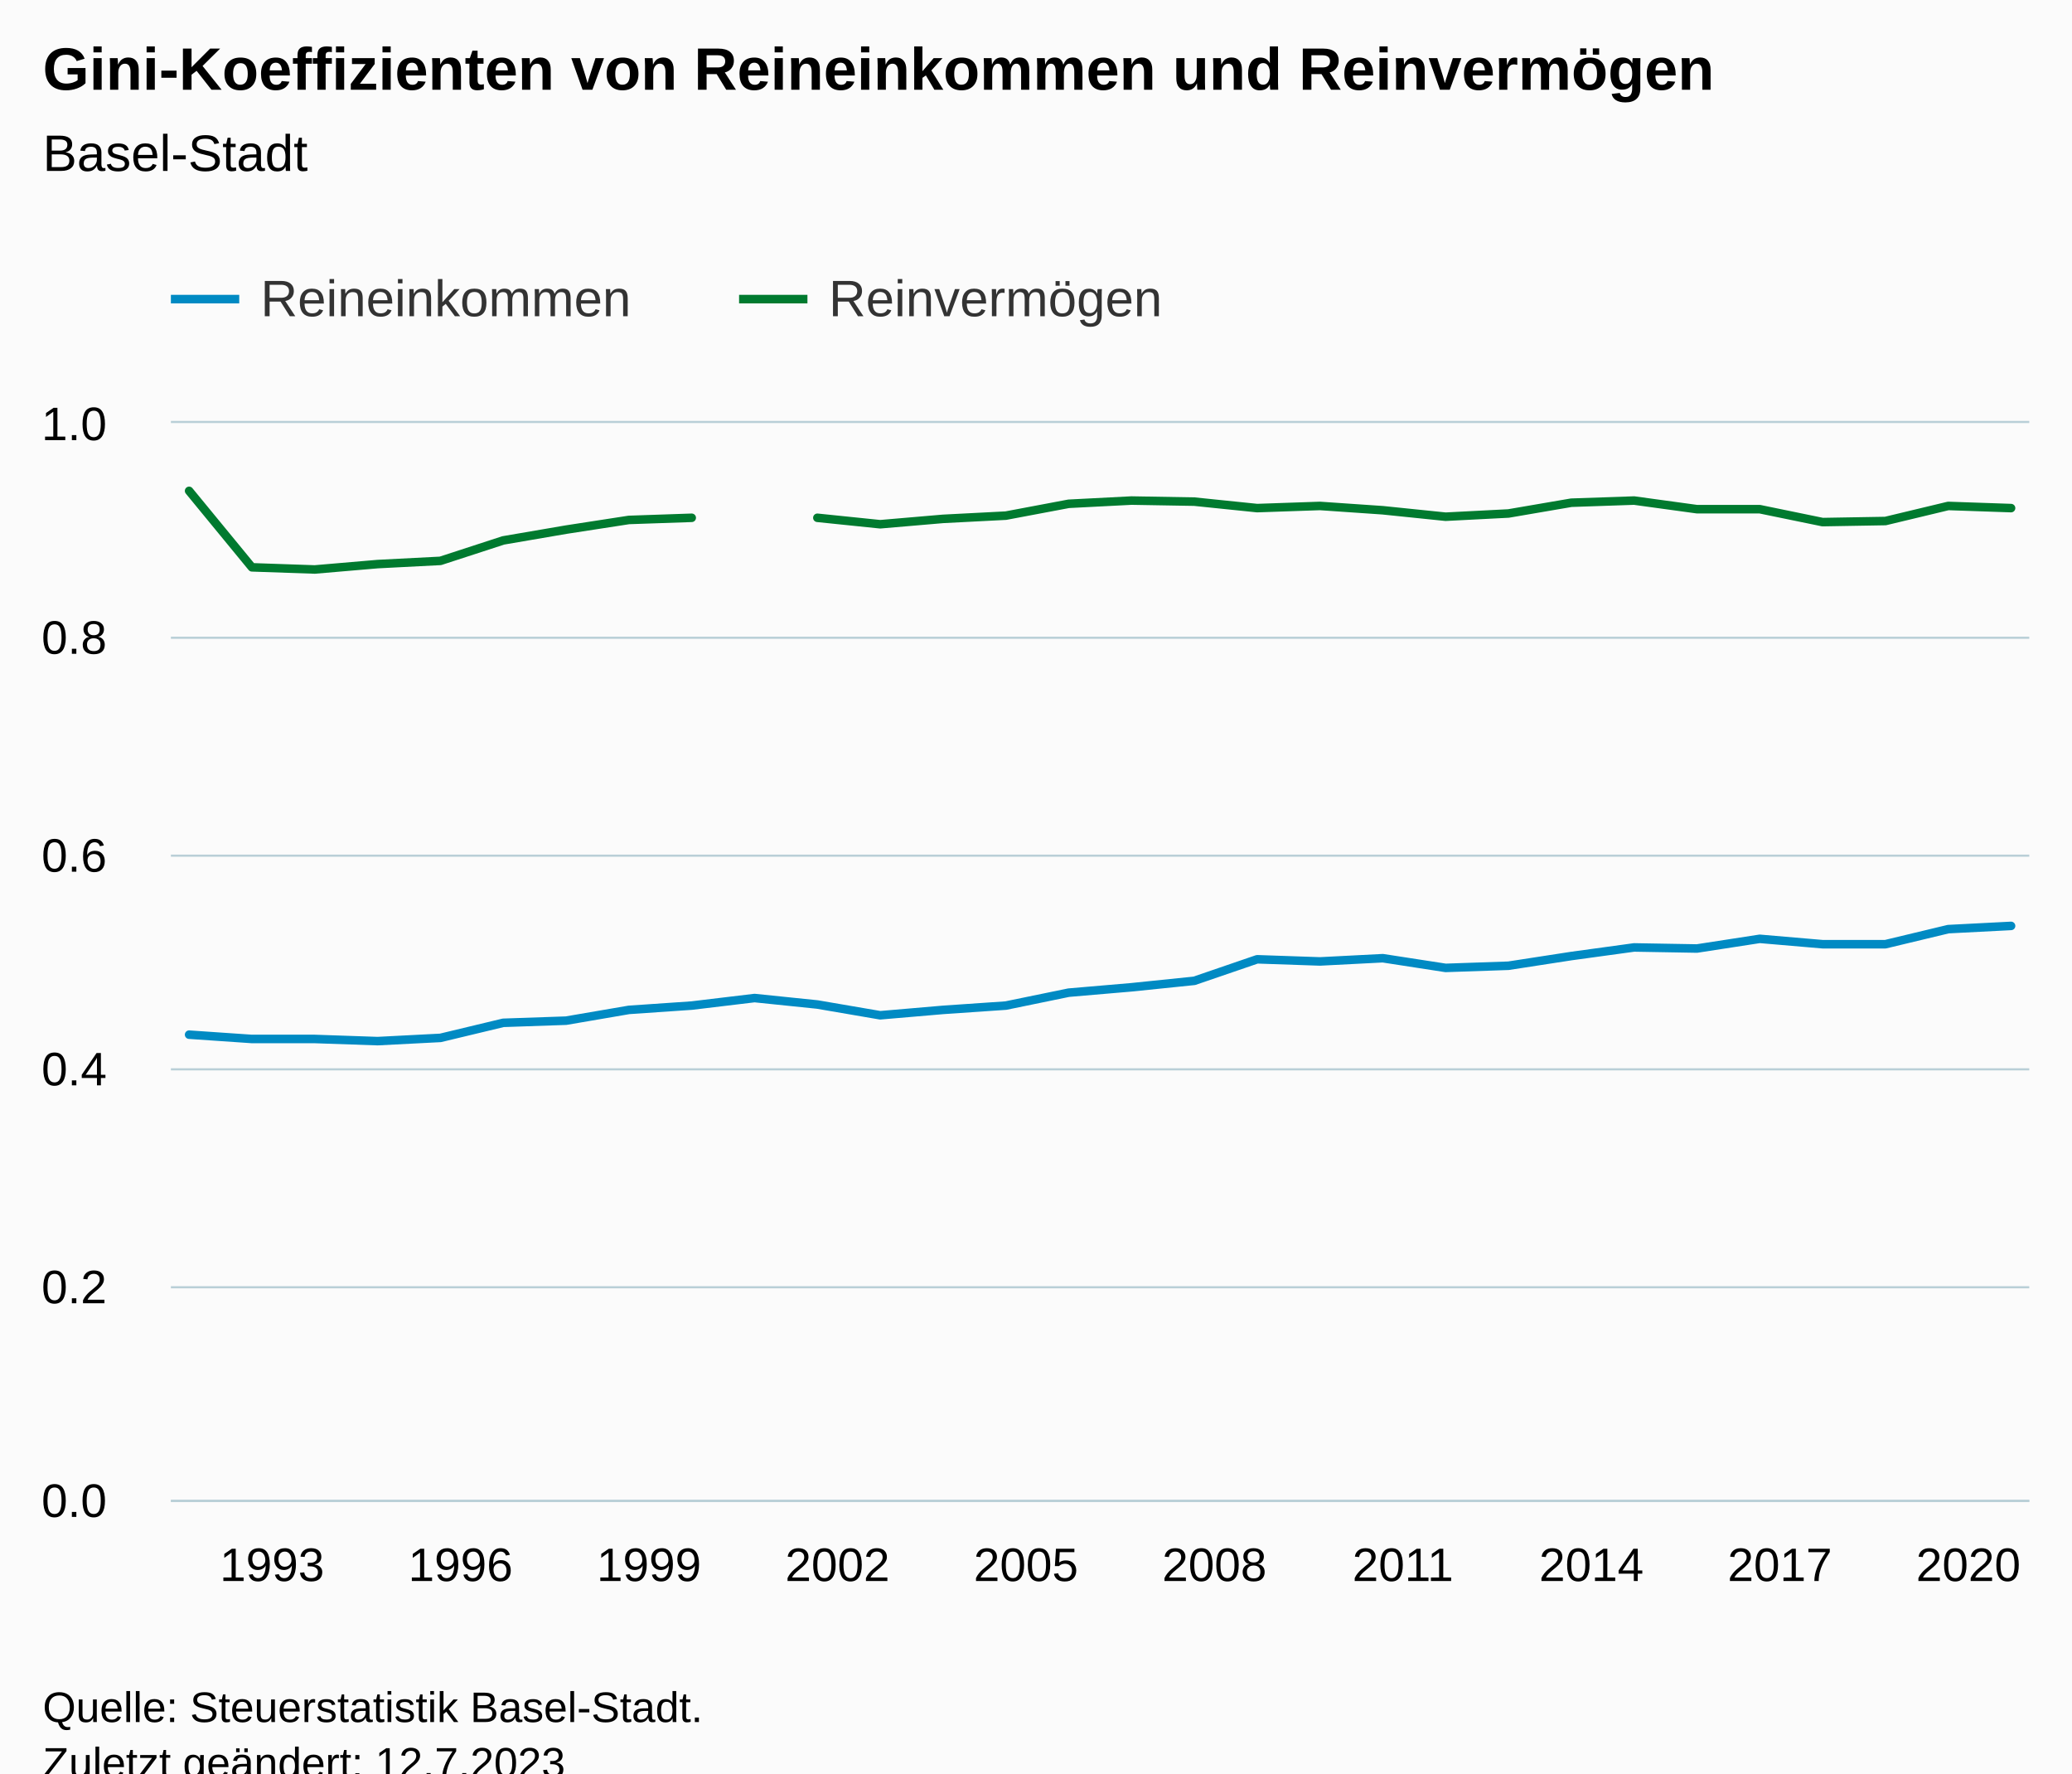
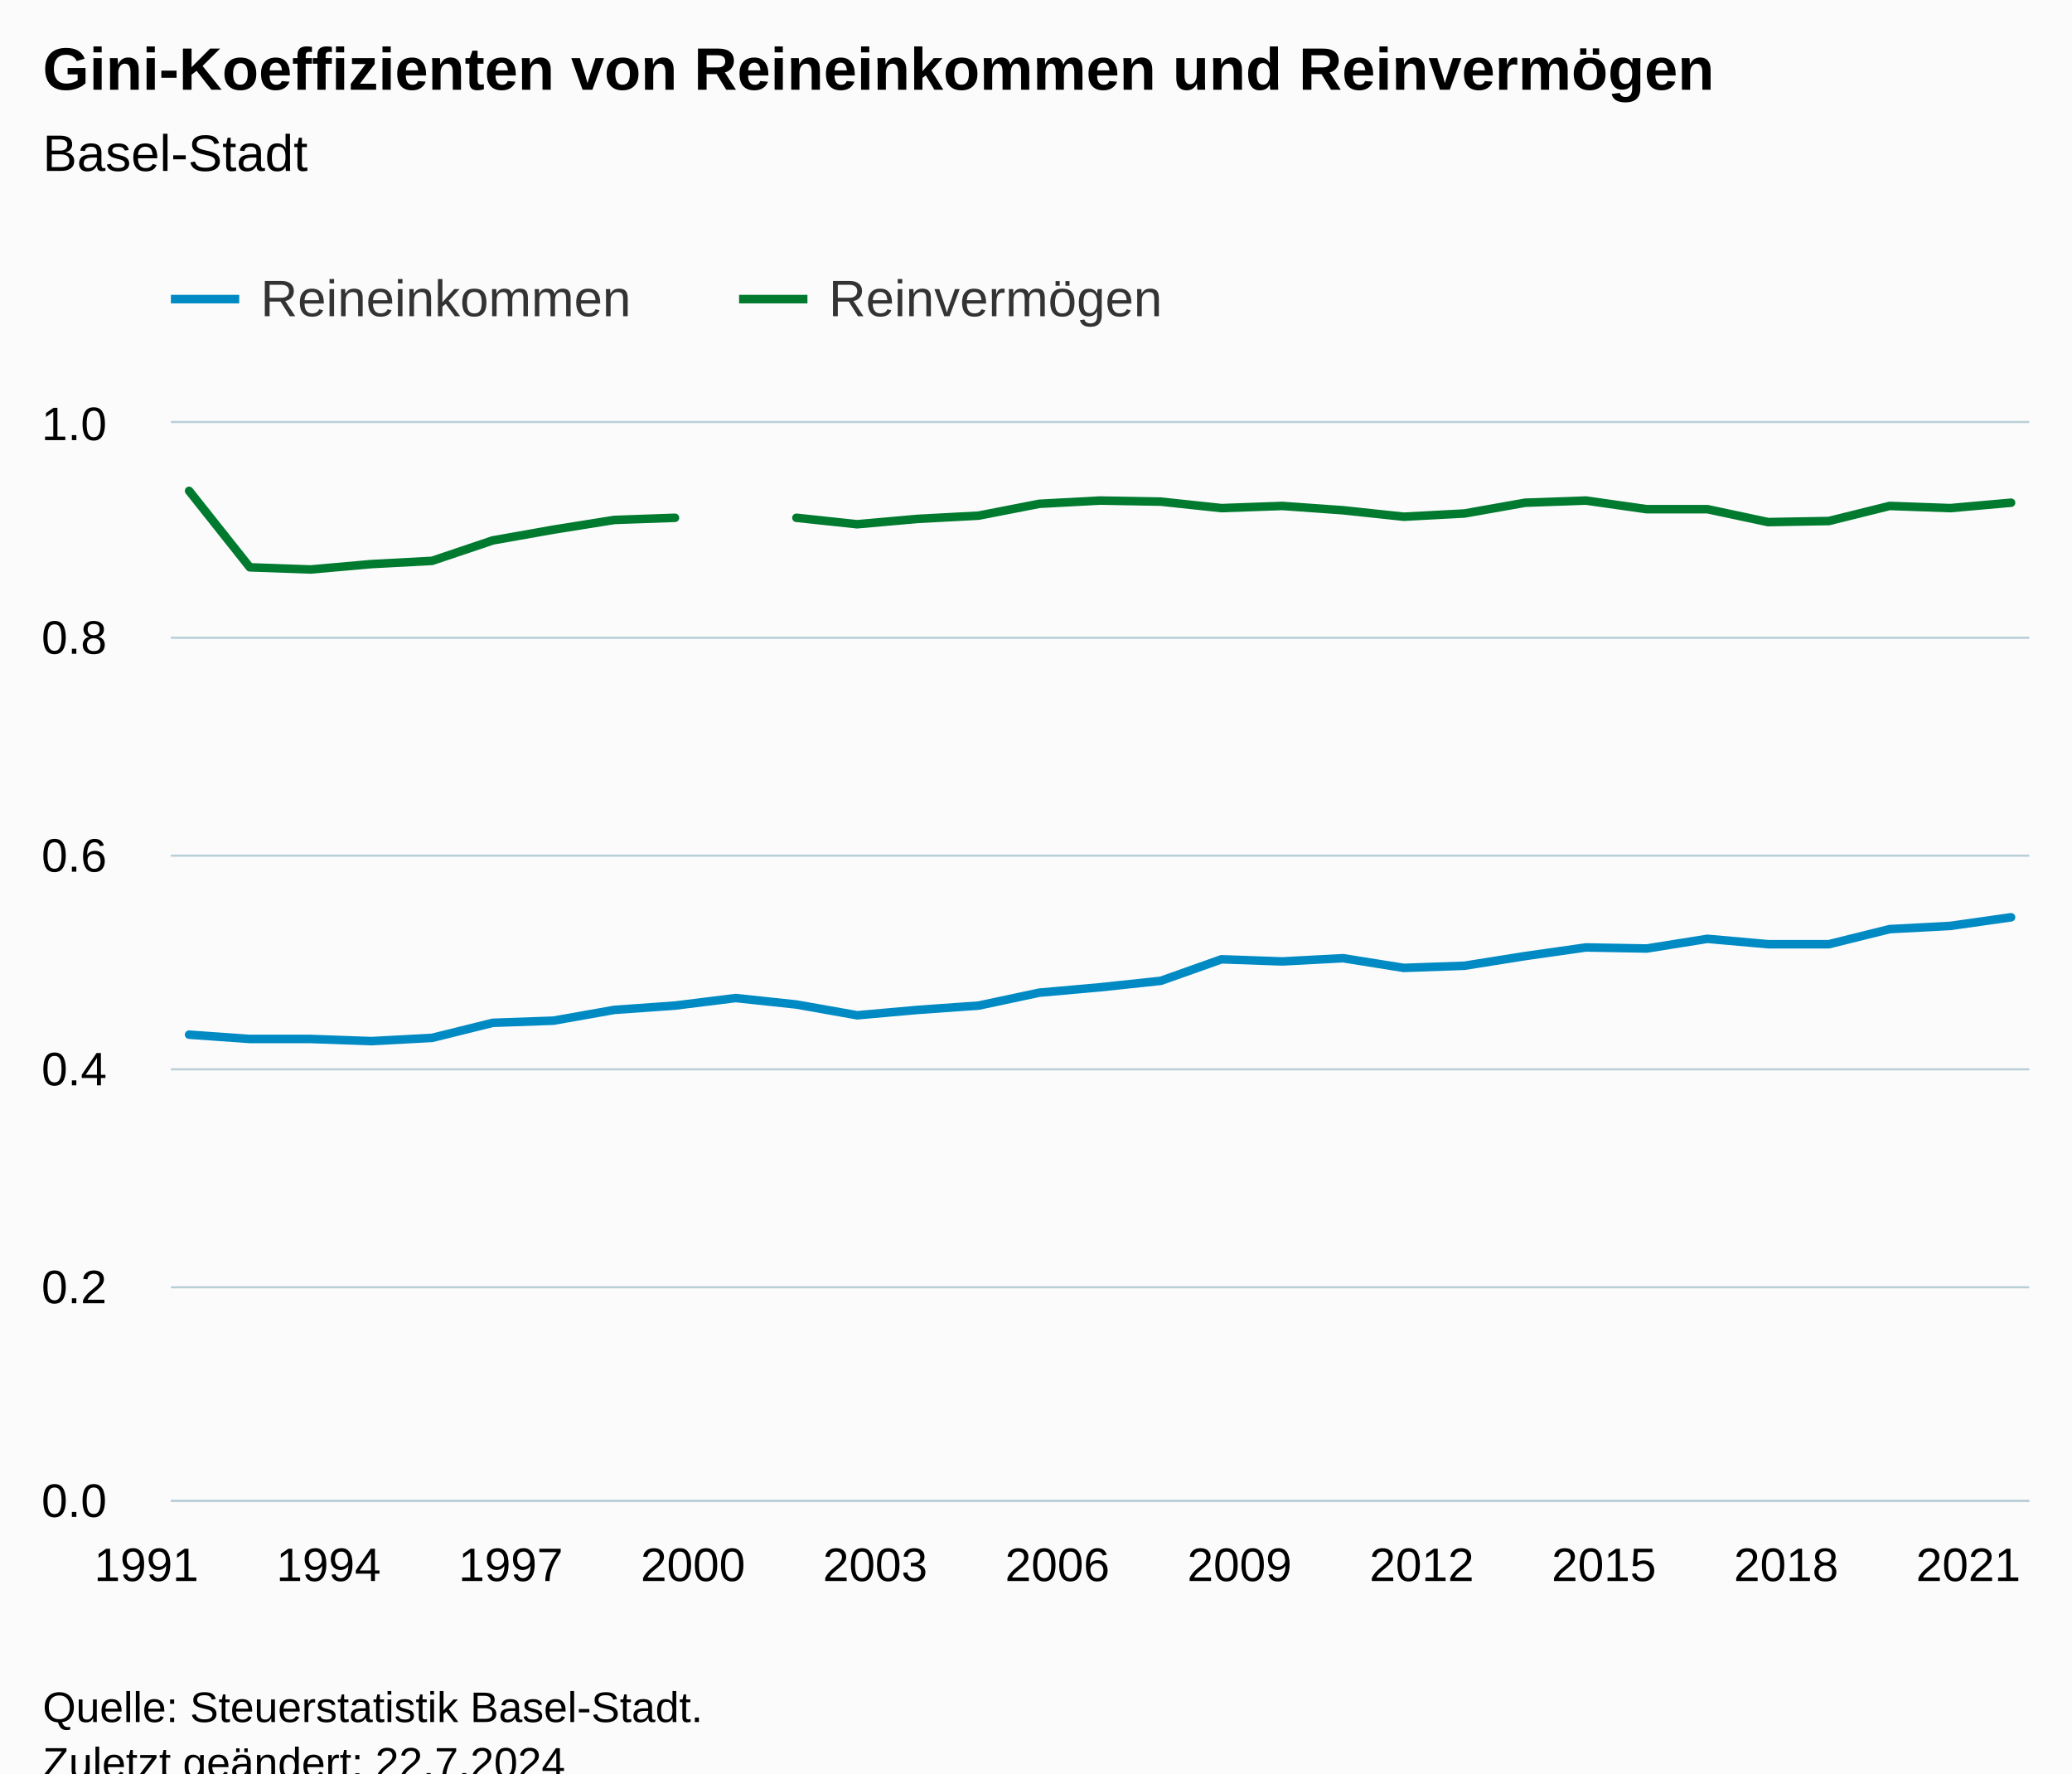
<svg xmlns="http://www.w3.org/2000/svg" version="1.1" class="highcharts-root" style="font-family:Arial;font-size:12px;" viewBox="0 0 485 415">
  <defs>
-     <clipPath id="highcharts-0g49ua9-67-">
+     <clipPath id="highcharts-yimeu30-69-">
      <rect x="0" y="0" width="435" height="252" fill="none" />
    </clipPath>
-     <clipPath id="highcharts-0g49ua9-98-">
+     <clipPath id="highcharts-yimeu30-101-">
      <rect x="0" y="0" width="435" height="252" fill="none" />
    </clipPath>
-     <clipPath id="highcharts-0g49ua9-129-">
+     <clipPath id="highcharts-yimeu30-133-">
      <rect x="40" y="99" width="435" height="252" fill="none" />
    </clipPath>
  </defs>
  <rect fill="#fbfbfb" class="highcharts-background" x="0" y="0" width="485" height="428" rx="0" ry="0" />
  <rect fill="none" class="highcharts-plot-background" x="40" y="99" width="435" height="252" />
  <g class="highcharts-pane-group" data-z-index="0" />
  <g class="highcharts-grid highcharts-xaxis-grid" data-z-index="1">
-     <path fill="none" data-z-index="1" class="highcharts-grid-line" d="M 73.5 99 L 73.5 351" opacity="1" />
-     <path fill="none" data-z-index="1" class="highcharts-grid-line" d="M 117.5 99 L 117.5 351" opacity="1" />
-     <path fill="none" data-z-index="1" class="highcharts-grid-line" d="M 161.5 99 L 161.5 351" opacity="1" />
-     <path fill="none" data-z-index="1" class="highcharts-grid-line" d="M 205.5 99 L 205.5 351" opacity="1" />
-     <path fill="none" data-z-index="1" class="highcharts-grid-line" d="M 249.5 99 L 249.5 351" opacity="1" />
-     <path fill="none" data-z-index="1" class="highcharts-grid-line" d="M 293.5 99 L 293.5 351" opacity="1" />
-     <path fill="none" data-z-index="1" class="highcharts-grid-line" d="M 337.5 99 L 337.5 351" opacity="1" />
-     <path fill="none" data-z-index="1" class="highcharts-grid-line" d="M 382.5 99 L 382.5 351" opacity="1" />
-     <path fill="none" data-z-index="1" class="highcharts-grid-line" d="M 426.5 99 L 426.5 351" opacity="1" />
+     <path fill="none" data-z-index="1" class="highcharts-grid-line" d="M 43.5 99 L 43.5 351" opacity="1" />
+     <path fill="none" data-z-index="1" class="highcharts-grid-line" d="M 86.5 99 L 86.5 351" opacity="1" />
+     <path fill="none" data-z-index="1" class="highcharts-grid-line" d="M 129.5 99 L 129.5 351" opacity="1" />
+     <path fill="none" data-z-index="1" class="highcharts-grid-line" d="M 171.5 99 L 171.5 351" opacity="1" />
+     <path fill="none" data-z-index="1" class="highcharts-grid-line" d="M 214.5 99 L 214.5 351" opacity="1" />
+     <path fill="none" data-z-index="1" class="highcharts-grid-line" d="M 257.5 99 L 257.5 351" opacity="1" />
+     <path fill="none" data-z-index="1" class="highcharts-grid-line" d="M 299.5 99 L 299.5 351" opacity="1" />
+     <path fill="none" data-z-index="1" class="highcharts-grid-line" d="M 342.5 99 L 342.5 351" opacity="1" />
+     <path fill="none" data-z-index="1" class="highcharts-grid-line" d="M 384.5 99 L 384.5 351" opacity="1" />
+     <path fill="none" data-z-index="1" class="highcharts-grid-line" d="M 427.5 99 L 427.5 351" opacity="1" />
    <path fill="none" data-z-index="1" class="highcharts-grid-line" d="M 470.5 99 L 470.5 351" opacity="1" />
  </g>
  <g class="highcharts-grid highcharts-yaxis-grid" data-z-index="1">
    <path fill="none" stroke="#B9CFD7" stroke-width="0.5" data-z-index="1" class="highcharts-grid-line" d="M 40 351.25 L 475 351.25" opacity="1" />
    <path fill="none" stroke="#B9CFD7" stroke-width="0.5" data-z-index="1" class="highcharts-grid-line" d="M 40 301.25 L 475 301.25" opacity="1" />
    <path fill="none" stroke="#B9CFD7" stroke-width="0.5" data-z-index="1" class="highcharts-grid-line" d="M 40 250.25 L 475 250.25" opacity="1" />
    <path fill="none" stroke="#B9CFD7" stroke-width="0.5" data-z-index="1" class="highcharts-grid-line" d="M 40 200.25 L 475 200.25" opacity="1" />
    <path fill="none" stroke="#B9CFD7" stroke-width="0.5" data-z-index="1" class="highcharts-grid-line" d="M 40 149.25 L 475 149.25" opacity="1" />
    <path fill="none" stroke="#B9CFD7" stroke-width="0.5" data-z-index="1" class="highcharts-grid-line" d="M 40 98.75 L 475 98.75" opacity="1" />
  </g>
  <rect fill="none" class="highcharts-plot-border" data-z-index="1" x="40" y="99" width="435" height="252" />
  <g class="highcharts-axis highcharts-xaxis" data-z-index="2">
    <path fill="none" class="highcharts-axis-line" stroke="#B9CFD7" stroke-width="0.5" data-z-index="7" d="M 40 351.25 L 475 351.25" />
  </g>
  <g class="highcharts-axis highcharts-yaxis" data-z-index="2">
    <path fill="none" class="highcharts-axis-line" data-z-index="7" d="M 40 99 L 40 351" />
  </g>
  <g class="highcharts-series-group" data-z-index="3">
-     <g class="highcharts-series highcharts-series-0 highcharts-line-series" data-z-index="0.1" opacity="1" transform="translate(40,99) scale(1 1)" clip-path="url(#highcharts-0g49ua9-98-)">
-       <path fill="none" d="M 4.265 143.136 L 18.971 144.144 L 33.676 144.144 L 48.382 144.648 L 63.088 143.892 L 77.794 140.364 L 92.5 139.86 L 107.206 137.34 L 121.912 136.332 L 136.618 134.568 L 151.324 136.08 L 166.029 138.6 L 180.735 137.34 L 195.441 136.332 L 210.147 133.308 L 224.853 132.048 L 239.559 130.536 L 254.265 125.496 L 268.971 126 L 283.676 125.244 L 298.382 127.512 L 313.088 127.008 L 327.794 124.74 L 342.5 122.724 L 357.206 122.976 L 371.912 120.708 L 386.618 121.968 L 401.324 121.968 L 416.029 118.44 L 430.735 117.684" class="highcharts-graph" data-z-index="1" stroke="#008AC3" stroke-width="2" stroke-linejoin="round" stroke-linecap="round" />
+     <g class="highcharts-series highcharts-series-0 highcharts-line-series" data-z-index="0.1" opacity="1" transform="translate(40,99) scale(1 1)" clip-path="url(#highcharts-yimeu30-101-)">
+       <path fill="none" d="M 4.265 143.136 L 18.48 144.144 L 32.696 144.144 L 46.912 144.648 L 61.127 143.892 L 75.343 140.364 L 89.559 139.86 L 103.775 137.34 L 117.99 136.332 L 132.206 134.568 L 146.422 136.08 L 160.637 138.6 L 174.853 137.34 L 189.069 136.332 L 203.284 133.308 L 217.5 132.048 L 231.716 130.536 L 245.931 125.496 L 260.147 126 L 274.363 125.244 L 288.578 127.512 L 302.794 127.008 L 317.01 124.74 L 331.225 122.724 L 345.441 122.976 L 359.657 120.708 L 373.873 121.968 L 388.088 121.968 L 402.304 118.44 L 416.52 117.684 L 430.735 115.668" class="highcharts-graph" data-z-index="1" stroke="#008AC3" stroke-width="2" stroke-linejoin="round" stroke-linecap="round" />
    </g>
    <g class="highcharts-markers highcharts-series-0 highcharts-line-series" data-z-index="0.1" opacity="1" transform="translate(40,99) scale(1 1)" clip-path="none" />
-     <g class="highcharts-series highcharts-series-1 highcharts-line-series" data-z-index="0.1" opacity="1" transform="translate(40,99) scale(1 1)" clip-path="url(#highcharts-0g49ua9-98-)">
-       <path fill="none" d="M 4.265 15.876 L 18.971 33.768 L 33.676 34.272 L 48.382 33.012 L 63.088 32.256 L 77.794 27.468 L 92.5 24.948 L 107.206 22.68 L 121.912 22.176 M 151.324 22.176 L 166.029 23.688 L 180.735 22.428 L 195.441 21.672 L 210.147 18.9 L 224.853 18.144 L 239.559 18.396 L 254.265 19.908 L 268.971 19.404 L 283.676 20.412 L 298.382 21.924 L 313.088 21.168 L 327.794 18.648 L 342.5 18.144 L 357.206 20.16 L 371.912 20.16 L 386.618 23.184 L 401.324 22.932 L 416.029 19.404 L 430.735 19.908" class="highcharts-graph" data-z-index="1" stroke="#007A2F" stroke-width="2" stroke-linejoin="round" stroke-linecap="round" />
+     <g class="highcharts-series highcharts-series-1 highcharts-line-series" data-z-index="0.1" opacity="1" transform="translate(40,99) scale(1 1)" clip-path="url(#highcharts-yimeu30-101-)">
+       <path fill="none" d="M 4.265 15.876 L 18.48 33.768 L 32.696 34.272 L 46.912 33.012 L 61.127 32.256 L 75.343 27.468 L 89.559 24.948 L 103.775 22.68 L 117.99 22.176 M 146.422 22.176 L 160.637 23.688 L 174.853 22.428 L 189.069 21.672 L 203.284 18.9 L 217.5 18.144 L 231.716 18.396 L 245.931 19.908 L 260.147 19.404 L 274.363 20.412 L 288.578 21.924 L 302.794 21.168 L 317.01 18.648 L 331.225 18.144 L 345.441 20.16 L 359.657 20.16 L 373.873 23.184 L 388.088 22.932 L 402.304 19.404 L 416.52 19.908 L 430.735 18.648" class="highcharts-graph" data-z-index="1" stroke="#007A2F" stroke-width="2" stroke-linejoin="round" stroke-linecap="round" />
    </g>
    <g class="highcharts-markers highcharts-series-1 highcharts-line-series" data-z-index="0.1" opacity="1" transform="translate(40,99) scale(1 1)" clip-path="none" />
  </g>
  <text x="10" text-anchor="start" class="highcharts-title" data-z-index="4" style="color:#000000;font-size:14px;font-weight:bold;fill:#000000;" y="21">
    <tspan>Gini-Koeffizienten von Reineinkommen und Reinvermögen</tspan>
  </text>
  <text x="10" text-anchor="start" class="highcharts-subtitle" data-z-index="4" style="color:#000000;font-size:12px;font-weight:normal;fill:#000000;" y="40">
    <tspan>Basel-Stadt</tspan>
  </text>
  <text x="10" text-anchor="start" class="highcharts-caption" data-z-index="4" style="color:#666666;fill:#666666;" y="385" />
  <g class="highcharts-legend" data-z-index="7" transform="translate(32,56)">
    <rect fill="none" class="highcharts-legend-box" rx="0" ry="0" x="0" y="0" width="251" height="31" visibility="visible" />
    <g data-z-index="1">
      <g>
        <g class="highcharts-legend-item highcharts-line-series highcharts-color-undefined highcharts-series-0" data-z-index="1" transform="translate(8,3)">
          <path fill="none" d="M 0 11 L 16 11" class="highcharts-graph" stroke="#008AC3" stroke-width="2" />
          <text x="21" style="color:#333333;cursor:pointer;font-size:12px;font-weight:normal;fill:#333333;" text-anchor="start" data-z-index="2" y="15">
            <tspan>Reineinkommen</tspan>
          </text>
        </g>
        <g class="highcharts-legend-item highcharts-line-series highcharts-color-undefined highcharts-series-1" data-z-index="1" transform="translate(141,3)">
          <path fill="none" d="M 0 11 L 16 11" class="highcharts-graph" stroke="#007A2F" stroke-width="2" />
          <text x="21" y="15" style="color:#333333;cursor:pointer;font-size:12px;font-weight:normal;fill:#333333;" text-anchor="start" data-z-index="2">
            <tspan>Reinvermögen</tspan>
          </text>
        </g>
      </g>
    </g>
  </g>
  <g class="highcharts-axis-labels highcharts-xaxis-labels" data-z-index="7">
-     <text x="63.676" style="color:#000000;cursor:default;font-size:11px;fill:#000000;" text-anchor="middle" transform="translate(0,0)" y="370" opacity="1">1993</text>
-     <text x="107.794" style="color:#000000;cursor:default;font-size:11px;fill:#000000;" text-anchor="middle" transform="translate(0,0)" y="370" opacity="1">1996</text>
-     <text x="151.912" style="color:#000000;cursor:default;font-size:11px;fill:#000000;" text-anchor="middle" transform="translate(0,0)" y="370" opacity="1">1999</text>
-     <text x="196.029" style="color:#000000;cursor:default;font-size:11px;fill:#000000;" text-anchor="middle" transform="translate(0,0)" y="370" opacity="1">2002</text>
-     <text x="240.147" style="color:#000000;cursor:default;font-size:11px;fill:#000000;" text-anchor="middle" transform="translate(0,0)" y="370" opacity="1">2005</text>
-     <text x="284.265" style="color:#000000;cursor:default;font-size:11px;fill:#000000;" text-anchor="middle" transform="translate(0,0)" y="370" opacity="1">2008</text>
-     <text x="328.382" style="color:#000000;cursor:default;font-size:11px;fill:#000000;" text-anchor="middle" transform="translate(0,0)" y="370" opacity="1">2011</text>
-     <text x="372.5" style="color:#000000;cursor:default;font-size:11px;fill:#000000;" text-anchor="middle" transform="translate(0,0)" y="370" opacity="1">2014</text>
-     <text x="416.618" style="color:#000000;cursor:default;font-size:11px;fill:#000000;" text-anchor="middle" transform="translate(0,0)" y="370" opacity="1">2017</text>
-     <text x="460.735" style="color:#000000;cursor:default;font-size:11px;fill:#000000;" text-anchor="middle" transform="translate(0,0)" y="370" opacity="1">2020</text>
+     <text x="34.265" style="color:#000000;cursor:default;font-size:11px;fill:#000000;" text-anchor="middle" transform="translate(0,0)" y="370" opacity="1">1991</text>
+     <text x="76.912" style="color:#000000;cursor:default;font-size:11px;fill:#000000;" text-anchor="middle" transform="translate(0,0)" y="370" opacity="1">1994</text>
+     <text x="119.559" style="color:#000000;cursor:default;font-size:11px;fill:#000000;" text-anchor="middle" transform="translate(0,0)" y="370" opacity="1">1997</text>
+     <text x="162.206" style="color:#000000;cursor:default;font-size:11px;fill:#000000;" text-anchor="middle" transform="translate(0,0)" y="370" opacity="1">2000</text>
+     <text x="204.853" style="color:#000000;cursor:default;font-size:11px;fill:#000000;" text-anchor="middle" transform="translate(0,0)" y="370" opacity="1">2003</text>
+     <text x="247.5" style="color:#000000;cursor:default;font-size:11px;fill:#000000;" text-anchor="middle" transform="translate(0,0)" y="370" opacity="1">2006</text>
+     <text x="290.147" style="color:#000000;cursor:default;font-size:11px;fill:#000000;" text-anchor="middle" transform="translate(0,0)" y="370" opacity="1">2009</text>
+     <text x="332.794" style="color:#000000;cursor:default;font-size:11px;fill:#000000;" text-anchor="middle" transform="translate(0,0)" y="370" opacity="1">2012</text>
+     <text x="375.441" style="color:#000000;cursor:default;font-size:11px;fill:#000000;" text-anchor="middle" transform="translate(0,0)" y="370" opacity="1">2015</text>
+     <text x="418.088" style="color:#000000;cursor:default;font-size:11px;fill:#000000;" text-anchor="middle" transform="translate(0,0)" y="370" opacity="1">2018</text>
+     <text x="460.735" style="color:#000000;cursor:default;font-size:11px;fill:#000000;" text-anchor="middle" transform="translate(0,0)" y="370" opacity="1">2021</text>
  </g>
  <g class="highcharts-axis-labels highcharts-yaxis-labels" data-z-index="7">
    <text x="25" style="color:#000000;cursor:default;font-size:11px;fill:#000000;" text-anchor="end" transform="translate(0,0)" y="355" opacity="1">0.0</text>
    <text x="25" style="color:#000000;cursor:default;font-size:11px;fill:#000000;" text-anchor="end" transform="translate(0,0)" y="305" opacity="1">0.2</text>
    <text x="25" style="color:#000000;cursor:default;font-size:11px;fill:#000000;" text-anchor="end" transform="translate(0,0)" y="254" opacity="1">0.4</text>
    <text x="25" style="color:#000000;cursor:default;font-size:11px;fill:#000000;" text-anchor="end" transform="translate(0,0)" y="204" opacity="1">0.6</text>
    <text x="25" style="color:#000000;cursor:default;font-size:11px;fill:#000000;" text-anchor="end" transform="translate(0,0)" y="153" opacity="1">0.8</text>
    <text x="25" style="color:#000000;cursor:default;font-size:11px;fill:#000000;" text-anchor="end" transform="translate(0,0)" y="103" opacity="1">1.0</text>
  </g>
  <text x="10" class="highcharts-credits" text-anchor="start" data-z-index="8" style="cursor:default;color:#000000;font-size:10px;fill:#000000;" y="403">
    <tspan>Quelle: Steuerstatistik Basel-Stadt.</tspan>
-     <tspan x="10" dy="13">Zuletzt geändert: 12.7.2023</tspan>
+     <tspan x="10" dy="13">Zuletzt geändert: 22.7.2024</tspan>
  </text>
-   <g class="highcharts-control-points" data-z-index="99" clip-path="url(#highcharts-0g49ua9-129-)" />
+   <g class="highcharts-control-points" data-z-index="99" clip-path="url(#highcharts-yimeu30-133-)" />
</svg>
